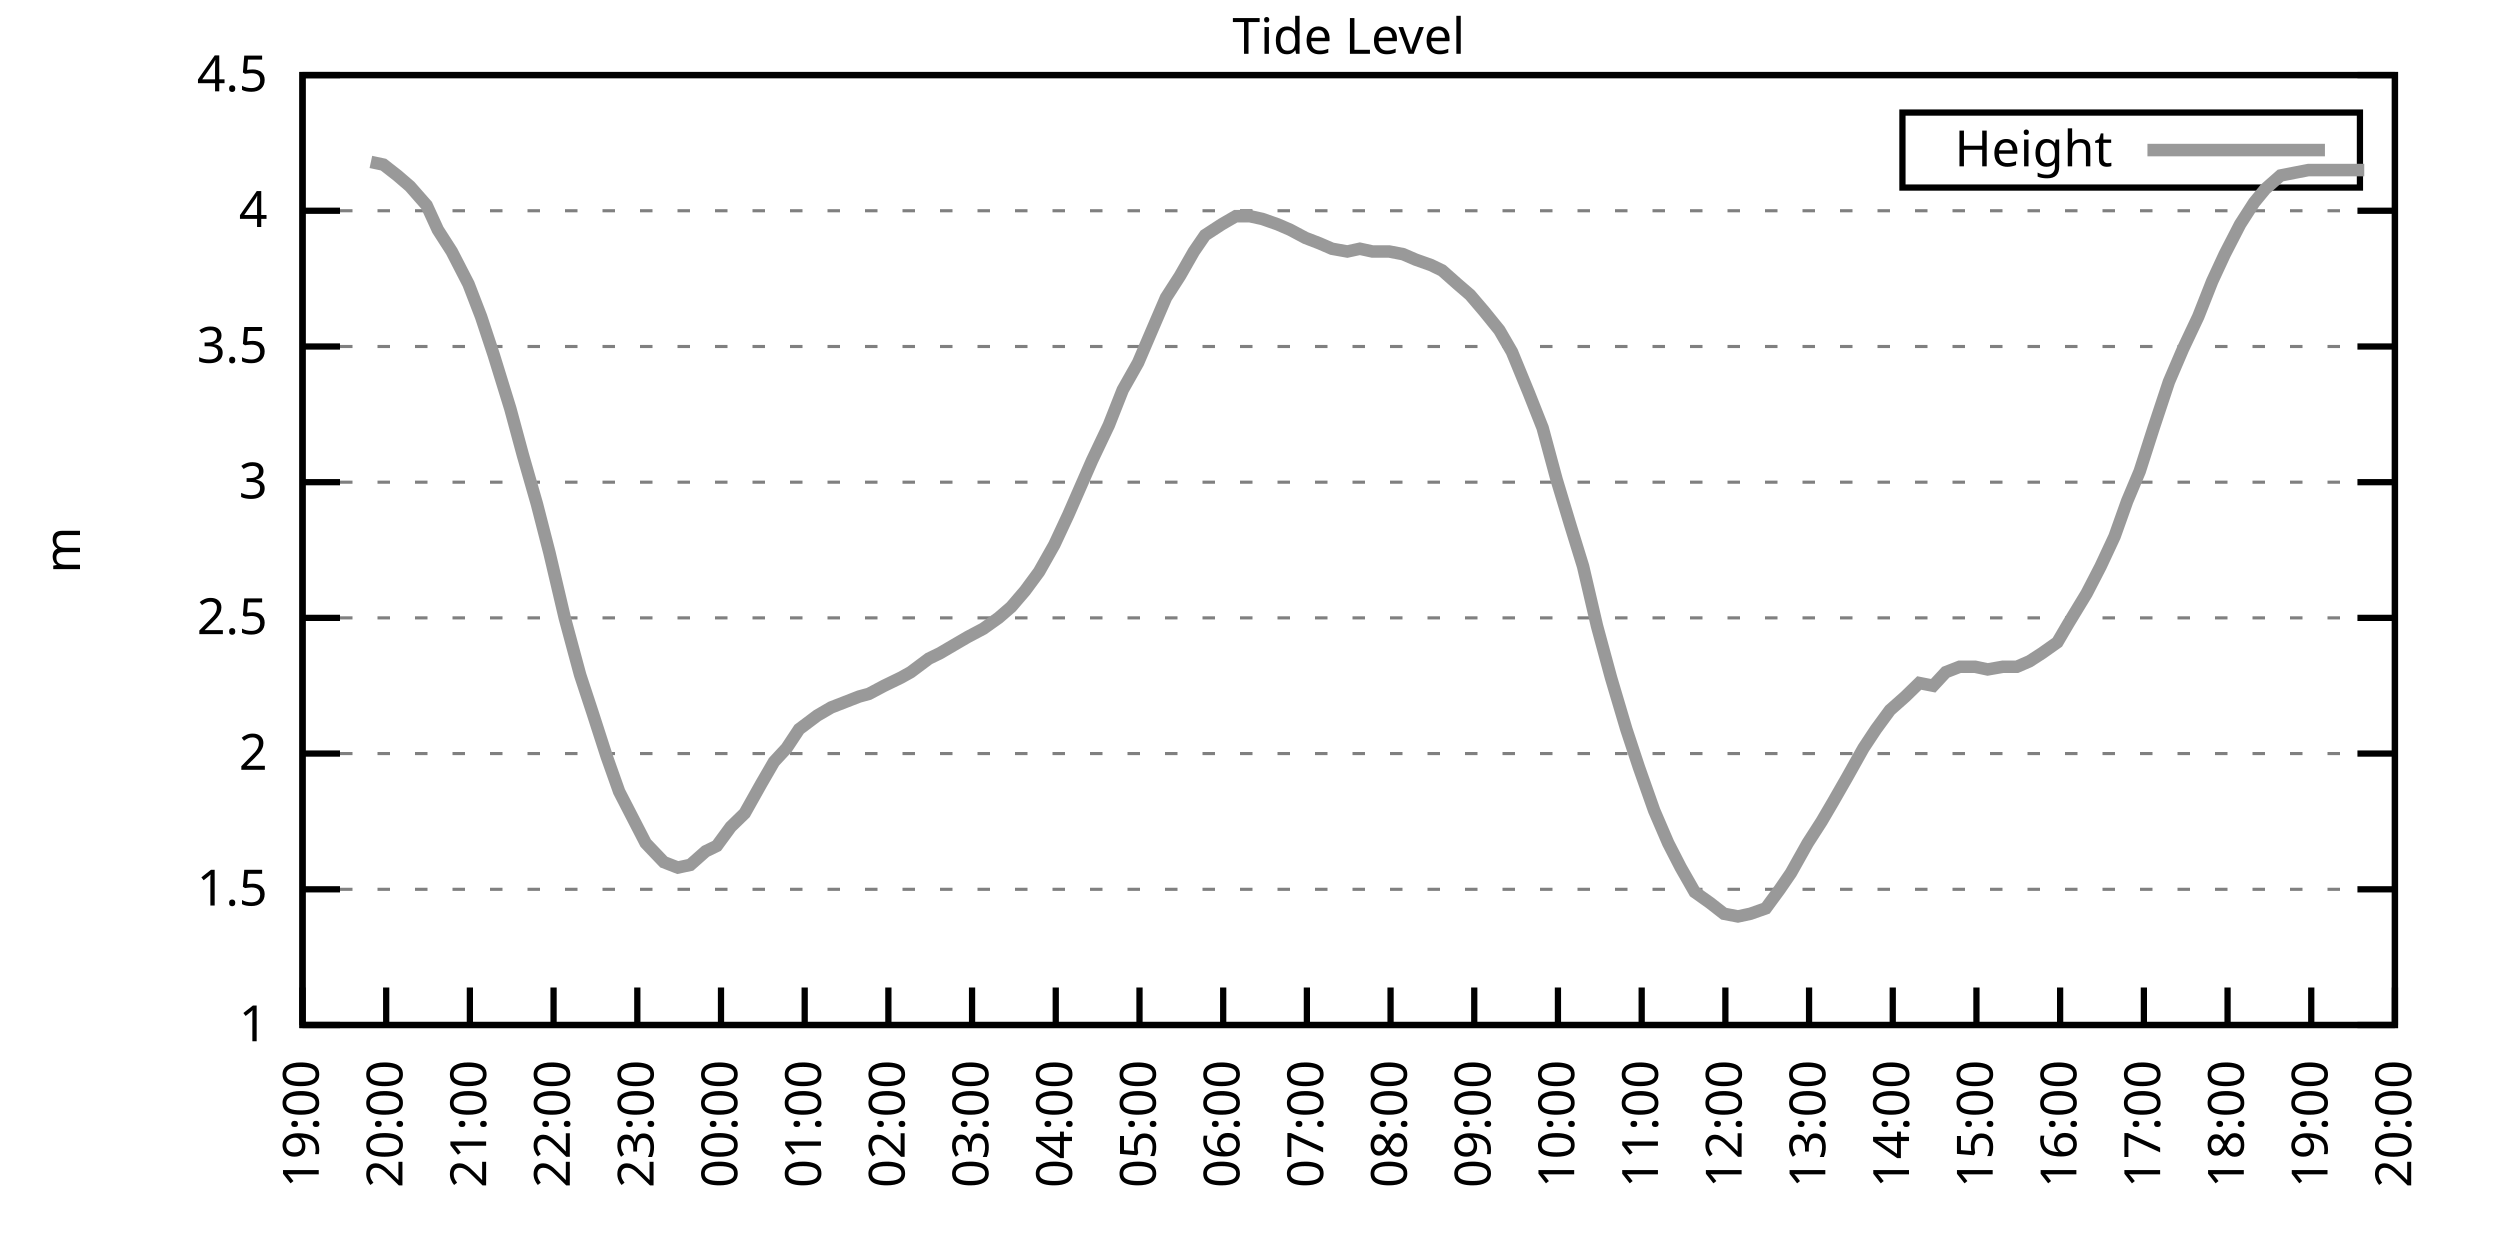
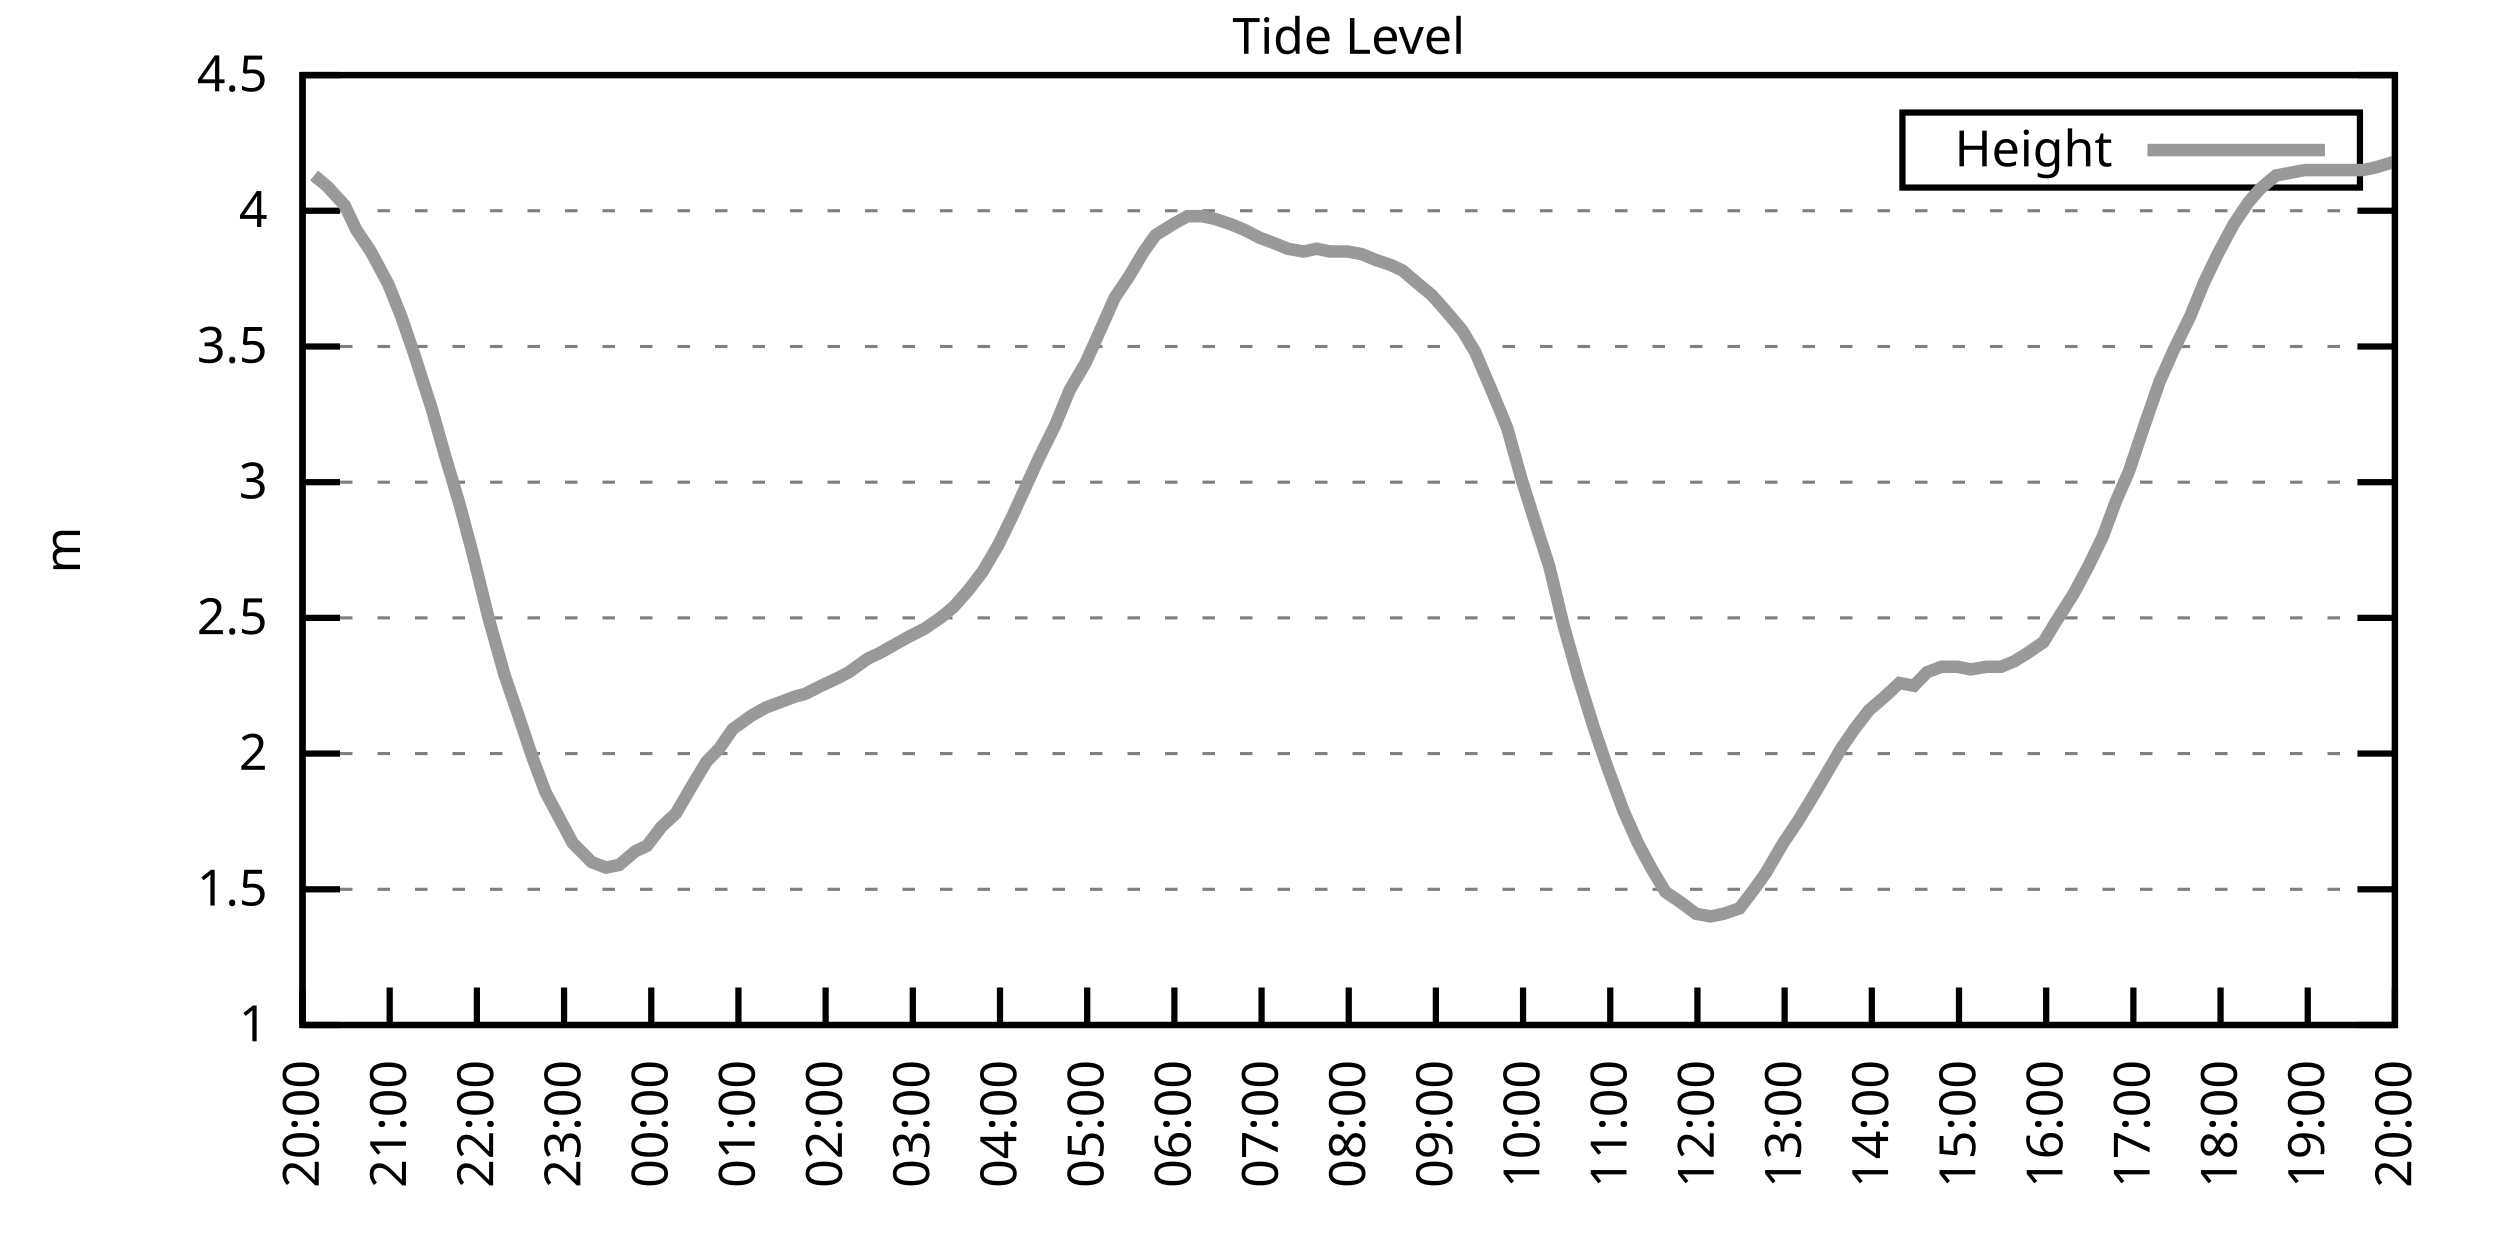
<svg xmlns="http://www.w3.org/2000/svg" xmlns:xlink="http://www.w3.org/1999/xlink" width="400" height="200" viewBox="0 0 400 200">
  <g id="gnuplot_canvas">
    <rect x="0" y="0" width="400" height="200" fill="none" />
    <defs>
      <circle id="gpDot" r="0.5" stroke-width="0.5" stroke="currentColor" />
      <path id="gpPt0" stroke-width="0.333" stroke="currentColor" d="M-1,0 h2 M0,-1 v2" />
      <path id="gpPt1" stroke-width="0.333" stroke="currentColor" d="M-1,-1 L1,1 M1,-1 L-1,1" />
      <path id="gpPt2" stroke-width="0.333" stroke="currentColor" d="M-1,0 L1,0 M0,-1 L0,1 M-1,-1 L1,1 M-1,1 L1,-1" />
      <rect id="gpPt3" stroke-width="0.333" stroke="currentColor" x="-1" y="-1" width="2" height="2" />
      <rect id="gpPt4" stroke-width="0.333" stroke="currentColor" fill="currentColor" x="-1" y="-1" width="2" height="2" />
      <circle id="gpPt5" stroke-width="0.333" stroke="currentColor" cx="0" cy="0" r="1" />
      <use xlink:href="#gpPt5" id="gpPt6" fill="currentColor" stroke="none" />
      <path id="gpPt7" stroke-width="0.333" stroke="currentColor" d="M0,-1.33 L-1.33,0.67 L1.33,0.67 z" />
      <use xlink:href="#gpPt7" id="gpPt8" fill="currentColor" stroke="none" />
      <use xlink:href="#gpPt7" id="gpPt9" stroke="currentColor" transform="rotate(180)" />
      <use xlink:href="#gpPt9" id="gpPt10" fill="currentColor" stroke="none" />
      <use xlink:href="#gpPt3" id="gpPt11" stroke="currentColor" transform="rotate(45)" />
      <use xlink:href="#gpPt11" id="gpPt12" fill="currentColor" stroke="none" />
      <path id="gpPt13" stroke-width="0.333" stroke="currentColor" d="M0,1.330 L1.265,0.411 L0.782,-1.067 L-0.782,-1.076 L-1.265,0.411 z" />
      <use xlink:href="#gpPt13" id="gpPt14" fill="currentColor" stroke="none" />
      <filter id="textbox" filterUnits="objectBoundingBox" x="0" y="0" height="1" width="1">
        <feFlood flood-color="white" flood-opacity="1" result="bgnd" />
        <feComposite in="SourceGraphic" in2="bgnd" operator="atop" />
      </filter>
      <filter id="greybox" filterUnits="objectBoundingBox" x="0" y="0" height="1" width="1">
        <feFlood flood-color="lightgrey" flood-opacity="1" result="grey" />
        <feComposite in="SourceGraphic" in2="grey" operator="atop" />
      </filter>
    </defs>
    <g fill="none" color="white" stroke="currentColor" stroke-width="1.00" stroke-linecap="butt" stroke-linejoin="miter">
</g>
    <g fill="none" color="black" stroke="currentColor" stroke-width="1.00" stroke-linecap="butt" stroke-linejoin="miter">
      <g stroke="none" shape-rendering="crispEdges">
        <polygon fill="rgb(255, 255, 255)" points="48.40,164.00 383.18,164.00 383.18,12.02 48.40,12.02 " />
      </g>
    </g>
    <g fill="none" color="black" stroke="currentColor" stroke-width="1.00" stroke-linecap="butt" stroke-linejoin="miter">
</g>
    <g fill="none" color="black" stroke="black" stroke-width="0.50" stroke-linecap="butt" stroke-linejoin="miter">
</g>
    <g fill="none" color="gray" stroke="currentColor" stroke-width="0.50" stroke-linecap="butt" stroke-linejoin="miter">
      <path stroke="gray" stroke-dasharray="2,4" class="gridline" d="M48.40,164.00 L383.19,164.00  " />
    </g>
    <g fill="none" color="gray" stroke="gray" stroke-width="1.00" stroke-linecap="butt" stroke-linejoin="miter">
</g>
    <g fill="none" color="black" stroke="currentColor" stroke-width="1.00" stroke-linecap="butt" stroke-linejoin="miter">
      <path stroke="black" d="M48.40,164.00 L54.40,164.00 M383.19,164.00 L377.19,164.00  " />
      <g transform="translate(42.80,166.60)" stroke="none" fill="black" font-family="Sans" font-size="8.00" text-anchor="end">
        <text>
          <tspan font-family="Sans"> 1</tspan>
        </text>
      </g>
    </g>
    <g fill="none" color="black" stroke="currentColor" stroke-width="1.00" stroke-linecap="butt" stroke-linejoin="miter">
</g>
    <g fill="none" color="black" stroke="black" stroke-width="0.50" stroke-linecap="butt" stroke-linejoin="miter">
</g>
    <g fill="none" color="gray" stroke="currentColor" stroke-width="0.50" stroke-linecap="butt" stroke-linejoin="miter">
      <path stroke="gray" stroke-dasharray="2,4" class="gridline" d="M48.40,142.29 L383.19,142.29  " />
    </g>
    <g fill="none" color="gray" stroke="gray" stroke-width="1.00" stroke-linecap="butt" stroke-linejoin="miter">
</g>
    <g fill="none" color="black" stroke="currentColor" stroke-width="1.00" stroke-linecap="butt" stroke-linejoin="miter">
      <path stroke="black" d="M48.40,142.29 L54.40,142.29 M383.19,142.29 L377.19,142.29  " />
      <g transform="translate(42.80,144.89)" stroke="none" fill="black" font-family="Sans" font-size="8.00" text-anchor="end">
        <text>
          <tspan font-family="Sans"> 1.5</tspan>
        </text>
      </g>
    </g>
    <g fill="none" color="black" stroke="currentColor" stroke-width="1.00" stroke-linecap="butt" stroke-linejoin="miter">
</g>
    <g fill="none" color="black" stroke="black" stroke-width="0.50" stroke-linecap="butt" stroke-linejoin="miter">
</g>
    <g fill="none" color="gray" stroke="currentColor" stroke-width="0.50" stroke-linecap="butt" stroke-linejoin="miter">
      <path stroke="gray" stroke-dasharray="2,4" class="gridline" d="M48.40,120.57 L383.19,120.57  " />
    </g>
    <g fill="none" color="gray" stroke="gray" stroke-width="1.00" stroke-linecap="butt" stroke-linejoin="miter">
</g>
    <g fill="none" color="black" stroke="currentColor" stroke-width="1.00" stroke-linecap="butt" stroke-linejoin="miter">
      <path stroke="black" d="M48.40,120.57 L54.40,120.57 M383.19,120.57 L377.19,120.57  " />
      <g transform="translate(42.80,123.17)" stroke="none" fill="black" font-family="Sans" font-size="8.00" text-anchor="end">
        <text>
          <tspan font-family="Sans"> 2</tspan>
        </text>
      </g>
    </g>
    <g fill="none" color="black" stroke="currentColor" stroke-width="1.00" stroke-linecap="butt" stroke-linejoin="miter">
</g>
    <g fill="none" color="black" stroke="black" stroke-width="0.50" stroke-linecap="butt" stroke-linejoin="miter">
</g>
    <g fill="none" color="gray" stroke="currentColor" stroke-width="0.50" stroke-linecap="butt" stroke-linejoin="miter">
      <path stroke="gray" stroke-dasharray="2,4" class="gridline" d="M48.40,98.86 L383.19,98.86  " />
    </g>
    <g fill="none" color="gray" stroke="gray" stroke-width="1.00" stroke-linecap="butt" stroke-linejoin="miter">
</g>
    <g fill="none" color="black" stroke="currentColor" stroke-width="1.00" stroke-linecap="butt" stroke-linejoin="miter">
      <path stroke="black" d="M48.40,98.86 L54.40,98.86 M383.19,98.86 L377.19,98.86  " />
      <g transform="translate(42.80,101.46)" stroke="none" fill="black" font-family="Sans" font-size="8.00" text-anchor="end">
        <text>
          <tspan font-family="Sans"> 2.5</tspan>
        </text>
      </g>
    </g>
    <g fill="none" color="black" stroke="currentColor" stroke-width="1.00" stroke-linecap="butt" stroke-linejoin="miter">
</g>
    <g fill="none" color="black" stroke="black" stroke-width="0.50" stroke-linecap="butt" stroke-linejoin="miter">
</g>
    <g fill="none" color="gray" stroke="currentColor" stroke-width="0.50" stroke-linecap="butt" stroke-linejoin="miter">
      <path stroke="gray" stroke-dasharray="2,4" class="gridline" d="M48.40,77.15 L383.19,77.15  " />
    </g>
    <g fill="none" color="gray" stroke="gray" stroke-width="1.00" stroke-linecap="butt" stroke-linejoin="miter">
</g>
    <g fill="none" color="black" stroke="currentColor" stroke-width="1.00" stroke-linecap="butt" stroke-linejoin="miter">
      <path stroke="black" d="M48.40,77.15 L54.40,77.15 M383.19,77.15 L377.19,77.15  " />
      <g transform="translate(42.80,79.75)" stroke="none" fill="black" font-family="Sans" font-size="8.00" text-anchor="end">
        <text>
          <tspan font-family="Sans"> 3</tspan>
        </text>
      </g>
    </g>
    <g fill="none" color="black" stroke="currentColor" stroke-width="1.00" stroke-linecap="butt" stroke-linejoin="miter">
</g>
    <g fill="none" color="black" stroke="black" stroke-width="0.50" stroke-linecap="butt" stroke-linejoin="miter">
</g>
    <g fill="none" color="gray" stroke="currentColor" stroke-width="0.50" stroke-linecap="butt" stroke-linejoin="miter">
      <path stroke="gray" stroke-dasharray="2,4" class="gridline" d="M48.40,55.44 L383.19,55.44  " />
    </g>
    <g fill="none" color="gray" stroke="gray" stroke-width="1.00" stroke-linecap="butt" stroke-linejoin="miter">
</g>
    <g fill="none" color="black" stroke="currentColor" stroke-width="1.00" stroke-linecap="butt" stroke-linejoin="miter">
      <path stroke="black" d="M48.40,55.44 L54.40,55.44 M383.19,55.44 L377.19,55.44  " />
      <g transform="translate(42.80,58.04)" stroke="none" fill="black" font-family="Sans" font-size="8.00" text-anchor="end">
        <text>
          <tspan font-family="Sans"> 3.5</tspan>
        </text>
      </g>
    </g>
    <g fill="none" color="black" stroke="currentColor" stroke-width="1.00" stroke-linecap="butt" stroke-linejoin="miter">
</g>
    <g fill="none" color="black" stroke="black" stroke-width="0.50" stroke-linecap="butt" stroke-linejoin="miter">
</g>
    <g fill="none" color="gray" stroke="currentColor" stroke-width="0.50" stroke-linecap="butt" stroke-linejoin="miter">
      <path stroke="gray" stroke-dasharray="2,4" class="gridline" d="M48.40,33.72 L383.19,33.72  " />
    </g>
    <g fill="none" color="gray" stroke="gray" stroke-width="1.00" stroke-linecap="butt" stroke-linejoin="miter">
</g>
    <g fill="none" color="black" stroke="currentColor" stroke-width="1.00" stroke-linecap="butt" stroke-linejoin="miter">
      <path stroke="black" d="M48.40,33.72 L54.40,33.72 M383.19,33.72 L377.19,33.72  " />
      <g transform="translate(42.80,36.32)" stroke="none" fill="black" font-family="Sans" font-size="8.00" text-anchor="end">
        <text>
          <tspan font-family="Sans"> 4</tspan>
        </text>
      </g>
    </g>
    <g fill="none" color="black" stroke="currentColor" stroke-width="1.00" stroke-linecap="butt" stroke-linejoin="miter">
</g>
    <g fill="none" color="black" stroke="black" stroke-width="0.50" stroke-linecap="butt" stroke-linejoin="miter">
</g>
    <g fill="none" color="gray" stroke="currentColor" stroke-width="0.50" stroke-linecap="butt" stroke-linejoin="miter">
      <path stroke="gray" stroke-dasharray="2,4" class="gridline" d="M48.40,12.01 L383.19,12.01  " />
    </g>
    <g fill="none" color="gray" stroke="gray" stroke-width="1.00" stroke-linecap="butt" stroke-linejoin="miter">
</g>
    <g fill="none" color="black" stroke="currentColor" stroke-width="1.00" stroke-linecap="butt" stroke-linejoin="miter">
      <path stroke="black" d="M48.40,12.01 L54.40,12.01 M383.19,12.01 L377.19,12.01  " />
      <g transform="translate(42.80,14.61)" stroke="none" fill="black" font-family="Sans" font-size="8.00" text-anchor="end">
        <text>
          <tspan font-family="Sans"> 4.5</tspan>
        </text>
      </g>
    </g>
    <g fill="none" color="black" stroke="currentColor" stroke-width="1.00" stroke-linecap="butt" stroke-linejoin="miter">
      <path stroke="black" d="M48.40,164.00 L48.40,158.00  " />
      <g transform="translate(51.00,169.60) rotate(270.00)" stroke="none" fill="black" font-family="Sans" font-size="8.00" text-anchor="end">
        <text>
-           <tspan font-family="Sans">19:00</tspan>
-         </text>
-       </g>
-     </g>
-     <g fill="none" color="black" stroke="currentColor" stroke-width="1.00" stroke-linecap="butt" stroke-linejoin="miter">
-       <path stroke="black" d="M61.79,164.00 L61.79,158.00  " />
-       <g transform="translate(64.39,169.60) rotate(270.00)" stroke="none" fill="black" font-family="Sans" font-size="8.00" text-anchor="end">
-         <text>
          <tspan font-family="Sans">20:00</tspan>
        </text>
      </g>
    </g>
    <g fill="none" color="black" stroke="currentColor" stroke-width="1.00" stroke-linecap="butt" stroke-linejoin="miter">
-       <path stroke="black" d="M75.18,164.00 L75.18,158.00  " />
-       <g transform="translate(77.78,169.60) rotate(270.00)" stroke="none" fill="black" font-family="Sans" font-size="8.00" text-anchor="end">
+       <path stroke="black" d="M62.35,164.00 L62.35,158.00  " />
+       <g transform="translate(64.95,169.60) rotate(270.00)" stroke="none" fill="black" font-family="Sans" font-size="8.00" text-anchor="end">
        <text>
          <tspan font-family="Sans">21:00</tspan>
        </text>
      </g>
    </g>
    <g fill="none" color="black" stroke="currentColor" stroke-width="1.00" stroke-linecap="butt" stroke-linejoin="miter">
-       <path stroke="black" d="M88.57,164.00 L88.57,158.00  " />
-       <g transform="translate(91.17,169.60) rotate(270.00)" stroke="none" fill="black" font-family="Sans" font-size="8.00" text-anchor="end">
+       <path stroke="black" d="M76.30,164.00 L76.30,158.00  " />
+       <g transform="translate(78.90,169.60) rotate(270.00)" stroke="none" fill="black" font-family="Sans" font-size="8.00" text-anchor="end">
        <text>
          <tspan font-family="Sans">22:00</tspan>
        </text>
      </g>
    </g>
    <g fill="none" color="black" stroke="currentColor" stroke-width="1.00" stroke-linecap="butt" stroke-linejoin="miter">
-       <path stroke="black" d="M101.97,164.00 L101.97,158.00  " />
-       <g transform="translate(104.57,169.60) rotate(270.00)" stroke="none" fill="black" font-family="Sans" font-size="8.00" text-anchor="end">
+       <path stroke="black" d="M90.25,164.00 L90.25,158.00  " />
+       <g transform="translate(92.85,169.60) rotate(270.00)" stroke="none" fill="black" font-family="Sans" font-size="8.00" text-anchor="end">
        <text>
          <tspan font-family="Sans">23:00</tspan>
        </text>
      </g>
    </g>
    <g fill="none" color="black" stroke="currentColor" stroke-width="1.00" stroke-linecap="butt" stroke-linejoin="miter">
-       <path stroke="black" d="M115.36,164.00 L115.36,158.00  " />
-       <g transform="translate(117.96,169.60) rotate(270.00)" stroke="none" fill="black" font-family="Sans" font-size="8.00" text-anchor="end">
+       <path stroke="black" d="M104.20,164.00 L104.20,158.00  " />
+       <g transform="translate(106.80,169.60) rotate(270.00)" stroke="none" fill="black" font-family="Sans" font-size="8.00" text-anchor="end">
        <text>
          <tspan font-family="Sans">00:00</tspan>
        </text>
      </g>
    </g>
    <g fill="none" color="black" stroke="currentColor" stroke-width="1.00" stroke-linecap="butt" stroke-linejoin="miter">
-       <path stroke="black" d="M128.75,164.00 L128.75,158.00  " />
-       <g transform="translate(131.35,169.60) rotate(270.00)" stroke="none" fill="black" font-family="Sans" font-size="8.00" text-anchor="end">
+       <path stroke="black" d="M118.15,164.00 L118.15,158.00  " />
+       <g transform="translate(120.75,169.60) rotate(270.00)" stroke="none" fill="black" font-family="Sans" font-size="8.00" text-anchor="end">
        <text>
          <tspan font-family="Sans">01:00</tspan>
        </text>
      </g>
    </g>
    <g fill="none" color="black" stroke="currentColor" stroke-width="1.00" stroke-linecap="butt" stroke-linejoin="miter">
-       <path stroke="black" d="M142.14,164.00 L142.14,158.00  " />
-       <g transform="translate(144.74,169.60) rotate(270.00)" stroke="none" fill="black" font-family="Sans" font-size="8.00" text-anchor="end">
+       <path stroke="black" d="M132.10,164.00 L132.10,158.00  " />
+       <g transform="translate(134.70,169.60) rotate(270.00)" stroke="none" fill="black" font-family="Sans" font-size="8.00" text-anchor="end">
        <text>
          <tspan font-family="Sans">02:00</tspan>
        </text>
      </g>
    </g>
    <g fill="none" color="black" stroke="currentColor" stroke-width="1.00" stroke-linecap="butt" stroke-linejoin="miter">
-       <path stroke="black" d="M155.53,164.00 L155.53,158.00  " />
-       <g transform="translate(158.13,169.60) rotate(270.00)" stroke="none" fill="black" font-family="Sans" font-size="8.00" text-anchor="end">
+       <path stroke="black" d="M146.05,164.00 L146.05,158.00  " />
+       <g transform="translate(148.65,169.60) rotate(270.00)" stroke="none" fill="black" font-family="Sans" font-size="8.00" text-anchor="end">
        <text>
          <tspan font-family="Sans">03:00</tspan>
        </text>
      </g>
    </g>
    <g fill="none" color="black" stroke="currentColor" stroke-width="1.00" stroke-linecap="butt" stroke-linejoin="miter">
-       <path stroke="black" d="M168.92,164.00 L168.92,158.00  " />
-       <g transform="translate(171.52,169.60) rotate(270.00)" stroke="none" fill="black" font-family="Sans" font-size="8.00" text-anchor="end">
+       <path stroke="black" d="M160.00,164.00 L160.00,158.00  " />
+       <g transform="translate(162.60,169.60) rotate(270.00)" stroke="none" fill="black" font-family="Sans" font-size="8.00" text-anchor="end">
        <text>
          <tspan font-family="Sans">04:00</tspan>
        </text>
      </g>
    </g>
    <g fill="none" color="black" stroke="currentColor" stroke-width="1.00" stroke-linecap="butt" stroke-linejoin="miter">
-       <path stroke="black" d="M182.32,164.00 L182.32,158.00  " />
-       <g transform="translate(184.92,169.60) rotate(270.00)" stroke="none" fill="black" font-family="Sans" font-size="8.00" text-anchor="end">
+       <path stroke="black" d="M173.95,164.00 L173.95,158.00  " />
+       <g transform="translate(176.55,169.60) rotate(270.00)" stroke="none" fill="black" font-family="Sans" font-size="8.00" text-anchor="end">
        <text>
          <tspan font-family="Sans">05:00</tspan>
        </text>
      </g>
    </g>
    <g fill="none" color="black" stroke="currentColor" stroke-width="1.00" stroke-linecap="butt" stroke-linejoin="miter">
-       <path stroke="black" d="M195.71,164.00 L195.71,158.00  " />
-       <g transform="translate(198.31,169.60) rotate(270.00)" stroke="none" fill="black" font-family="Sans" font-size="8.00" text-anchor="end">
+       <path stroke="black" d="M187.90,164.00 L187.90,158.00  " />
+       <g transform="translate(190.50,169.60) rotate(270.00)" stroke="none" fill="black" font-family="Sans" font-size="8.00" text-anchor="end">
        <text>
          <tspan font-family="Sans">06:00</tspan>
        </text>
      </g>
    </g>
    <g fill="none" color="black" stroke="currentColor" stroke-width="1.00" stroke-linecap="butt" stroke-linejoin="miter">
-       <path stroke="black" d="M209.10,164.00 L209.10,158.00  " />
-       <g transform="translate(211.70,169.60) rotate(270.00)" stroke="none" fill="black" font-family="Sans" font-size="8.00" text-anchor="end">
+       <path stroke="black" d="M201.85,164.00 L201.85,158.00  " />
+       <g transform="translate(204.45,169.60) rotate(270.00)" stroke="none" fill="black" font-family="Sans" font-size="8.00" text-anchor="end">
        <text>
          <tspan font-family="Sans">07:00</tspan>
        </text>
      </g>
    </g>
    <g fill="none" color="black" stroke="currentColor" stroke-width="1.00" stroke-linecap="butt" stroke-linejoin="miter">
-       <path stroke="black" d="M222.49,164.00 L222.49,158.00  " />
-       <g transform="translate(225.09,169.60) rotate(270.00)" stroke="none" fill="black" font-family="Sans" font-size="8.00" text-anchor="end">
+       <path stroke="black" d="M215.80,164.00 L215.80,158.00  " />
+       <g transform="translate(218.40,169.60) rotate(270.00)" stroke="none" fill="black" font-family="Sans" font-size="8.00" text-anchor="end">
        <text>
          <tspan font-family="Sans">08:00</tspan>
        </text>
      </g>
    </g>
    <g fill="none" color="black" stroke="currentColor" stroke-width="1.00" stroke-linecap="butt" stroke-linejoin="miter">
-       <path stroke="black" d="M235.88,164.00 L235.88,158.00  " />
-       <g transform="translate(238.48,169.60) rotate(270.00)" stroke="none" fill="black" font-family="Sans" font-size="8.00" text-anchor="end">
+       <path stroke="black" d="M229.74,164.00 L229.74,158.00  " />
+       <g transform="translate(232.34,169.60) rotate(270.00)" stroke="none" fill="black" font-family="Sans" font-size="8.00" text-anchor="end">
        <text>
          <tspan font-family="Sans">09:00</tspan>
        </text>
      </g>
    </g>
    <g fill="none" color="black" stroke="currentColor" stroke-width="1.00" stroke-linecap="butt" stroke-linejoin="miter">
-       <path stroke="black" d="M249.27,164.00 L249.27,158.00  " />
-       <g transform="translate(251.87,169.60) rotate(270.00)" stroke="none" fill="black" font-family="Sans" font-size="8.00" text-anchor="end">
+       <path stroke="black" d="M243.69,164.00 L243.69,158.00  " />
+       <g transform="translate(246.29,169.60) rotate(270.00)" stroke="none" fill="black" font-family="Sans" font-size="8.00" text-anchor="end">
        <text>
          <tspan font-family="Sans">10:00</tspan>
        </text>
      </g>
    </g>
    <g fill="none" color="black" stroke="currentColor" stroke-width="1.00" stroke-linecap="butt" stroke-linejoin="miter">
-       <path stroke="black" d="M262.67,164.00 L262.67,158.00  " />
-       <g transform="translate(265.27,169.60) rotate(270.00)" stroke="none" fill="black" font-family="Sans" font-size="8.00" text-anchor="end">
+       <path stroke="black" d="M257.64,164.00 L257.64,158.00  " />
+       <g transform="translate(260.24,169.60) rotate(270.00)" stroke="none" fill="black" font-family="Sans" font-size="8.00" text-anchor="end">
        <text>
          <tspan font-family="Sans">11:00</tspan>
        </text>
      </g>
    </g>
    <g fill="none" color="black" stroke="currentColor" stroke-width="1.00" stroke-linecap="butt" stroke-linejoin="miter">
-       <path stroke="black" d="M276.06,164.00 L276.06,158.00  " />
-       <g transform="translate(278.66,169.60) rotate(270.00)" stroke="none" fill="black" font-family="Sans" font-size="8.00" text-anchor="end">
+       <path stroke="black" d="M271.59,164.00 L271.59,158.00  " />
+       <g transform="translate(274.19,169.60) rotate(270.00)" stroke="none" fill="black" font-family="Sans" font-size="8.00" text-anchor="end">
        <text>
          <tspan font-family="Sans">12:00</tspan>
        </text>
      </g>
    </g>
    <g fill="none" color="black" stroke="currentColor" stroke-width="1.00" stroke-linecap="butt" stroke-linejoin="miter">
-       <path stroke="black" d="M289.45,164.00 L289.45,158.00  " />
-       <g transform="translate(292.05,169.60) rotate(270.00)" stroke="none" fill="black" font-family="Sans" font-size="8.00" text-anchor="end">
+       <path stroke="black" d="M285.54,164.00 L285.54,158.00  " />
+       <g transform="translate(288.14,169.60) rotate(270.00)" stroke="none" fill="black" font-family="Sans" font-size="8.00" text-anchor="end">
        <text>
          <tspan font-family="Sans">13:00</tspan>
        </text>
      </g>
    </g>
    <g fill="none" color="black" stroke="currentColor" stroke-width="1.00" stroke-linecap="butt" stroke-linejoin="miter">
-       <path stroke="black" d="M302.84,164.00 L302.84,158.00  " />
-       <g transform="translate(305.44,169.60) rotate(270.00)" stroke="none" fill="black" font-family="Sans" font-size="8.00" text-anchor="end">
+       <path stroke="black" d="M299.49,164.00 L299.49,158.00  " />
+       <g transform="translate(302.09,169.60) rotate(270.00)" stroke="none" fill="black" font-family="Sans" font-size="8.00" text-anchor="end">
        <text>
          <tspan font-family="Sans">14:00</tspan>
        </text>
      </g>
    </g>
    <g fill="none" color="black" stroke="currentColor" stroke-width="1.00" stroke-linecap="butt" stroke-linejoin="miter">
-       <path stroke="black" d="M316.23,164.00 L316.23,158.00  " />
-       <g transform="translate(318.83,169.60) rotate(270.00)" stroke="none" fill="black" font-family="Sans" font-size="8.00" text-anchor="end">
+       <path stroke="black" d="M313.44,164.00 L313.44,158.00  " />
+       <g transform="translate(316.04,169.60) rotate(270.00)" stroke="none" fill="black" font-family="Sans" font-size="8.00" text-anchor="end">
        <text>
          <tspan font-family="Sans">15:00</tspan>
        </text>
      </g>
    </g>
    <g fill="none" color="black" stroke="currentColor" stroke-width="1.00" stroke-linecap="butt" stroke-linejoin="miter">
-       <path stroke="black" d="M329.62,164.00 L329.62,158.00  " />
-       <g transform="translate(332.22,169.60) rotate(270.00)" stroke="none" fill="black" font-family="Sans" font-size="8.00" text-anchor="end">
+       <path stroke="black" d="M327.39,164.00 L327.39,158.00  " />
+       <g transform="translate(329.99,169.60) rotate(270.00)" stroke="none" fill="black" font-family="Sans" font-size="8.00" text-anchor="end">
        <text>
          <tspan font-family="Sans">16:00</tspan>
        </text>
      </g>
    </g>
    <g fill="none" color="black" stroke="currentColor" stroke-width="1.00" stroke-linecap="butt" stroke-linejoin="miter">
-       <path stroke="black" d="M343.02,164.00 L343.02,158.00  " />
-       <g transform="translate(345.62,169.60) rotate(270.00)" stroke="none" fill="black" font-family="Sans" font-size="8.00" text-anchor="end">
+       <path stroke="black" d="M341.34,164.00 L341.34,158.00  " />
+       <g transform="translate(343.94,169.60) rotate(270.00)" stroke="none" fill="black" font-family="Sans" font-size="8.00" text-anchor="end">
        <text>
          <tspan font-family="Sans">17:00</tspan>
        </text>
      </g>
    </g>
    <g fill="none" color="black" stroke="currentColor" stroke-width="1.00" stroke-linecap="butt" stroke-linejoin="miter">
-       <path stroke="black" d="M356.41,164.00 L356.41,158.00  " />
-       <g transform="translate(359.01,169.60) rotate(270.00)" stroke="none" fill="black" font-family="Sans" font-size="8.00" text-anchor="end">
+       <path stroke="black" d="M355.29,164.00 L355.29,158.00  " />
+       <g transform="translate(357.89,169.60) rotate(270.00)" stroke="none" fill="black" font-family="Sans" font-size="8.00" text-anchor="end">
        <text>
          <tspan font-family="Sans">18:00</tspan>
        </text>
      </g>
    </g>
    <g fill="none" color="black" stroke="currentColor" stroke-width="1.00" stroke-linecap="butt" stroke-linejoin="miter">
-       <path stroke="black" d="M369.80,164.00 L369.80,158.00  " />
-       <g transform="translate(372.40,169.60) rotate(270.00)" stroke="none" fill="black" font-family="Sans" font-size="8.00" text-anchor="end">
+       <path stroke="black" d="M369.24,164.00 L369.24,158.00  " />
+       <g transform="translate(371.84,169.60) rotate(270.00)" stroke="none" fill="black" font-family="Sans" font-size="8.00" text-anchor="end">
        <text>
          <tspan font-family="Sans">19:00</tspan>
        </text>
      </g>
    </g>
    <g fill="none" color="black" stroke="currentColor" stroke-width="1.00" stroke-linecap="butt" stroke-linejoin="miter">
      <path stroke="black" d="M383.19,164.00 L383.19,158.00  " />
      <g transform="translate(385.79,169.60) rotate(270.00)" stroke="none" fill="black" font-family="Sans" font-size="8.00" text-anchor="end">
        <text>
          <tspan font-family="Sans">20:00</tspan>
        </text>
      </g>
    </g>
    <g fill="none" color="black" stroke="currentColor" stroke-width="1.00" stroke-linecap="butt" stroke-linejoin="miter">
</g>
    <g fill="none" color="black" stroke="currentColor" stroke-width="1.00" stroke-linecap="butt" stroke-linejoin="miter">
      <path stroke="black" d="M48.40,12.01 L48.40,164.00 L383.19,164.00 L383.19,12.01 L48.40,12.01 Z  " />
    </g>
    <g fill="none" color="black" stroke="currentColor" stroke-width="1.00" stroke-linecap="butt" stroke-linejoin="miter">
</g>
    <g fill="none" color="black" stroke="currentColor" stroke-width="1.00" stroke-linecap="butt" stroke-linejoin="miter">
      <path stroke="black" d="M304.39,30.01 L304.39,18.01 L377.59,18.01 L377.59,30.01 L304.39,30.01 Z  " />
    </g>
    <g id="Tide_level_plot_1">
      <g fill="none" color="white" stroke="black" stroke-width="2.00" stroke-linecap="butt" stroke-linejoin="miter">
</g>
      <g fill="none" color="black" stroke="currentColor" stroke-width="2.00" stroke-linecap="butt" stroke-linejoin="miter">
        <g transform="translate(337.99,26.61)" stroke="none" fill="black" font-family="Sans" font-size="8.00" text-anchor="end">
          <text>
            <tspan font-family="Sans">Height</tspan>
          </text>
        </g>
      </g>
      <g fill="none" color="black" stroke="currentColor" stroke-width="2.00" stroke-linecap="butt" stroke-linejoin="miter">
-         <path stroke="rgb(153, 153, 153)" d="M343.59,24.01 L371.99,24.01 M59.34,25.91 L61.35,26.34 L63.58,28.08 L65.59,29.81 L68.26,32.85 L70.05,36.76   L72.28,40.24 L74.96,45.45 L76.97,50.66 L78.98,56.74 L81.66,65.42 L83.66,72.81 L85.90,80.62 L87.91,88.44   L90.36,98.86 L92.82,107.98 L94.82,114.06 L97.06,121.01 L99.06,126.65 L101.30,131.00 L103.31,134.90 L106.21,137.94   L108.44,138.81 L110.45,138.38 L112.90,136.21 L114.69,135.34 L116.92,132.30 L119.15,130.13 L121.83,125.35 L123.84,121.88   L125.85,119.71 L127.86,116.67 L130.76,114.49 L132.99,113.19 L135.22,112.32 L137.45,111.45 L139.02,111.02 L141.47,109.72   L144.15,108.42 L145.71,107.55 L148.61,105.38 L150.40,104.51 L152.63,103.20 L154.86,101.90 L157.32,100.60 L159.77,98.86   L161.78,97.12 L164.01,94.52 L166.25,91.48 L168.70,87.14 L170.93,82.36 L174.73,73.67 L177.41,68.03 L179.64,62.38   L182.09,58.04 L184.32,52.83 L186.56,47.62 L188.79,44.15 L191.02,40.24 L192.81,37.63 L195.48,35.89 L197.72,34.59   L199.95,34.59 L201.96,35.03 L204.41,35.89 L206.42,36.76 L208.88,38.07 L211.11,38.93 L213.12,39.80 L215.57,40.24   L217.58,39.80 L219.59,40.24 L222.27,40.24 L224.50,40.67 L226.51,41.54 L228.96,42.41 L230.75,43.28 L233.20,45.45   L235.21,47.18 L237.44,49.79 L239.90,52.83 L241.91,56.30 L244.59,62.82 L246.82,68.46 L249.05,76.71 L251.28,84.10   L253.29,90.61 L255.52,100.16 L257.76,108.42 L260.21,116.67 L262.22,122.75 L264.67,129.69 L266.91,134.90 L268.92,138.81   L271.15,142.72 L273.60,144.46 L275.83,146.20 L278.07,146.63 L280.07,146.20 L282.53,145.33 L284.76,142.29 L286.55,139.68   L289.23,134.90 L291.46,131.43 L293.24,128.39 L295.48,124.48 L298.15,119.71 L300.16,116.67 L302.39,113.63 L304.85,111.45   L307.08,109.28 L309.31,109.72 L311.32,107.55 L313.55,106.68 L316.01,106.68 L318.02,107.11 L320.47,106.68 L322.70,106.68   L324.71,105.81 L326.72,104.51 L329.18,102.77 L330.96,99.73 L333.86,94.95 L336.10,90.61 L338.33,85.83 L340.34,80.19   L342.35,75.41 L344.58,68.46 L347.03,61.08 L349.26,55.87 L351.72,50.66 L353.95,45.01 L355.96,40.67 L358.42,35.89   L360.65,32.42 L362.43,30.25 L364.89,28.08 L367.12,27.64 L369.35,27.21 L371.81,27.21 L374.04,27.21 L376.05,27.21   L378.28,27.21  " />
+         <path stroke="rgb(153, 153, 153)" d="M343.59,24.01 L371.99,24.01 M50.26,28.08 L52.35,29.81 L55.14,32.85 L57.00,36.76 L59.33,40.24 L62.12,45.45   L64.21,50.66 L66.30,56.74 L69.09,65.42 L71.18,72.81 L73.51,80.62 L75.60,88.44 L78.16,98.86 L80.72,107.98   L82.81,114.06 L85.13,121.01 L87.23,126.65 L89.55,131.00 L91.64,134.90 L94.67,137.94 L96.99,138.81 L99.08,138.38   L101.64,136.21 L103.50,135.34 L105.83,132.30 L108.15,130.13 L110.94,125.35 L113.03,121.88 L115.13,119.71 L117.22,116.67   L120.24,114.49 L122.57,113.19 L124.89,112.32 L127.22,111.45 L128.84,111.02 L131.40,109.72 L134.19,108.42 L135.82,107.55   L138.84,105.38 L140.70,104.51 L143.02,103.20 L145.35,101.90 L147.91,100.60 L150.46,98.86 L152.56,97.12 L154.88,94.52   L157.21,91.48 L159.76,87.14 L162.09,82.36 L166.04,73.67 L168.83,68.03 L171.16,62.38 L173.71,58.04 L176.04,52.83   L178.36,47.62 L180.69,44.15 L183.01,40.24 L184.87,37.63 L187.66,35.89 L189.99,34.59 L192.31,34.59 L194.41,35.03   L196.96,35.89 L199.06,36.76 L201.61,38.07 L203.94,38.93 L206.03,39.80 L208.59,40.24 L210.68,39.80 L212.77,40.24   L215.56,40.24 L217.89,40.67 L219.98,41.54 L222.54,42.41 L224.40,43.28 L226.95,45.45 L229.05,47.18 L231.37,49.79   L233.93,52.83 L236.02,56.30 L238.81,62.82 L241.14,68.46 L243.46,76.71 L245.79,84.10 L247.88,90.61 L250.20,100.16   L252.53,108.42 L255.09,116.67 L257.18,122.75 L259.74,129.69 L262.06,134.90 L264.15,138.81 L266.48,142.72 L269.04,144.46   L271.36,146.20 L273.69,146.63 L275.78,146.20 L278.34,145.33 L280.66,142.29 L282.52,139.68 L285.31,134.90 L287.64,131.43   L289.50,128.39 L291.82,124.48 L294.61,119.71 L296.70,116.67 L299.03,113.63 L301.58,111.45 L303.91,109.28 L306.23,109.72   L308.33,107.55 L310.65,106.68 L313.21,106.68 L315.30,107.11 L317.86,106.68 L320.18,106.68 L322.28,105.81 L324.37,104.51   L326.93,102.77 L328.79,99.73 L331.81,94.95 L334.13,90.61 L336.46,85.83 L338.55,80.19 L340.64,75.41 L342.97,68.46   L345.53,61.08 L347.85,55.87 L350.41,50.66 L352.73,45.01 L354.83,40.67 L357.38,35.89 L359.71,32.42 L361.57,30.25   L364.13,28.08 L366.45,27.64 L368.78,27.21 L371.33,27.21 L373.66,27.21 L375.75,27.21 L378.08,27.21 L380.17,26.77   L382.96,25.91  " />
      </g>
    </g>
    <g fill="none" color="black" stroke="currentColor" stroke-width="2.00" stroke-linecap="butt" stroke-linejoin="miter">
</g>
    <g fill="none" color="black" stroke="black" stroke-width="1.00" stroke-linecap="butt" stroke-linejoin="miter">
</g>
    <g fill="none" color="black" stroke="currentColor" stroke-width="1.00" stroke-linecap="butt" stroke-linejoin="miter">
      <path stroke="black" d="M48.40,12.01 L48.40,164.00 L383.19,164.00 L383.19,12.01 L48.40,12.01 Z  " />
      <g transform="translate(12.80,88.01) rotate(270.00)" stroke="none" fill="black" font-family="Sans" font-size="8.00" text-anchor="middle">
        <text>
          <tspan font-family="Sans">m</tspan>
        </text>
      </g>
    </g>
    <g fill="none" color="black" stroke="currentColor" stroke-width="1.00" stroke-linecap="butt" stroke-linejoin="miter">
</g>
    <g fill="none" color="black" stroke="currentColor" stroke-width="1.00" stroke-linecap="butt" stroke-linejoin="miter">
      <g transform="translate(215.79,8.61)" stroke="none" fill="black" font-family="Sans" font-size="8.00" text-anchor="middle">
        <text>
          <tspan font-family="Sans">Tide Level</tspan>
        </text>
      </g>
    </g>
    <g fill="none" color="black" stroke="currentColor" stroke-width="1.00" stroke-linecap="butt" stroke-linejoin="miter">
</g>
  </g>
</svg>
